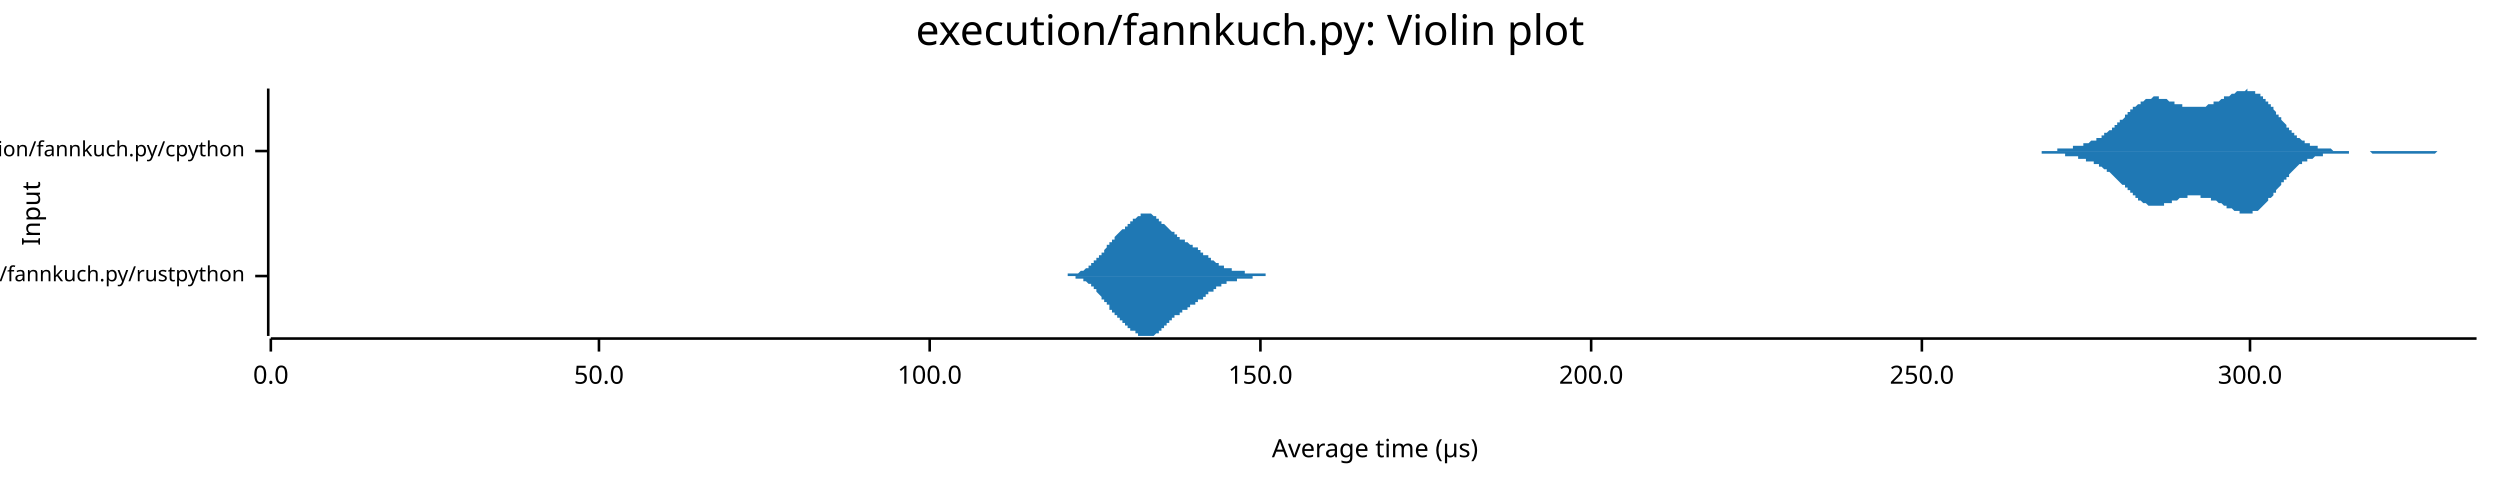
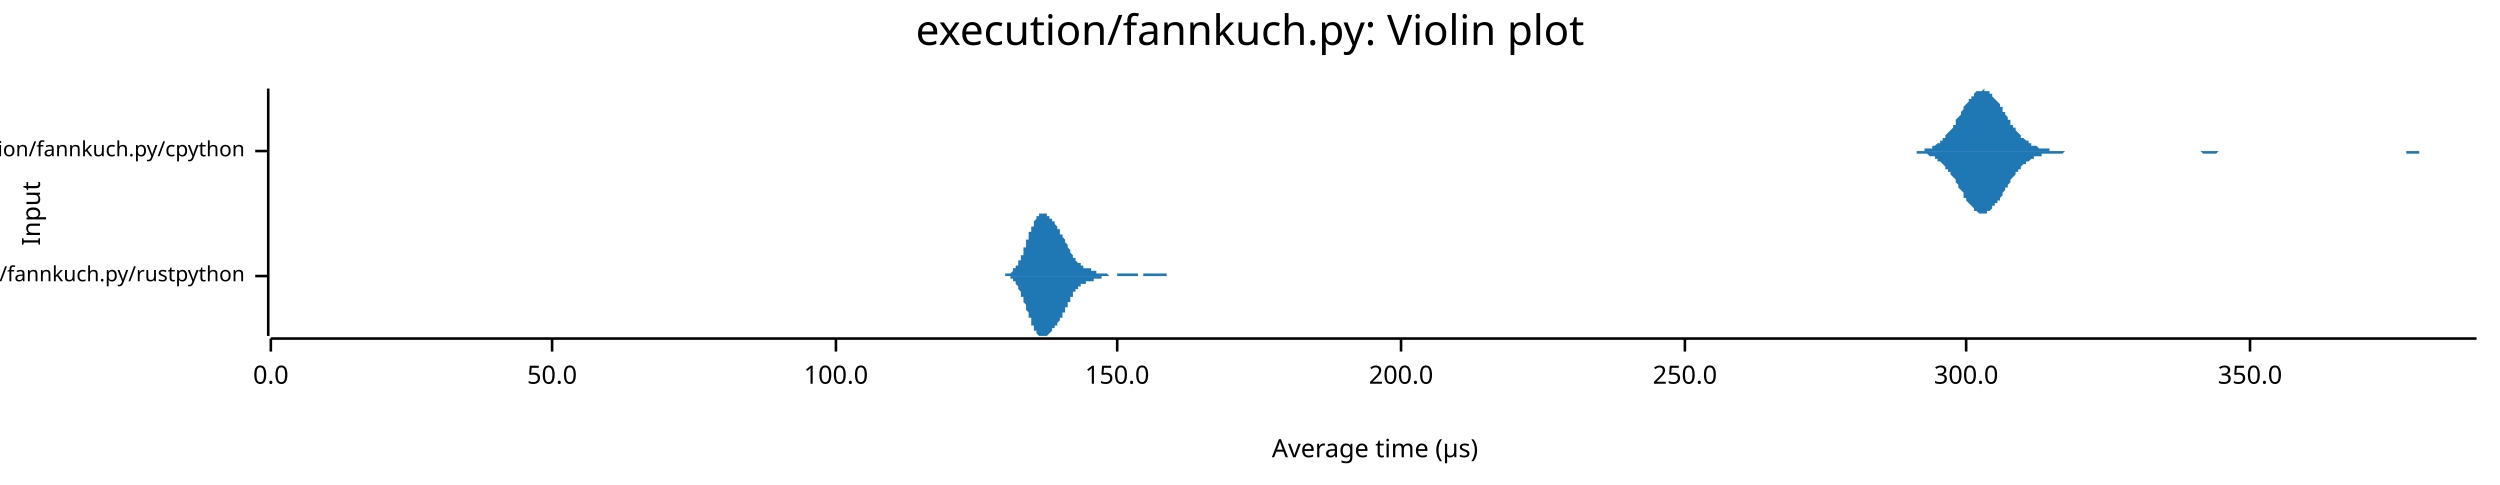
<svg xmlns="http://www.w3.org/2000/svg" width="960" height="186" viewBox="0 0 960 186">
  <text x="480" y="5" dy="0.76em" text-anchor="middle" font-family="sans-serif" font-size="16.129" opacity="1" fill="#000000">
execution/fannkuch.py: Violin plot
</text>
  <text x="8" y="82" dy="0.76em" text-anchor="middle" font-family="sans-serif" font-size="9.677" opacity="1" fill="#000000" transform="rotate(270, 8, 82)">
Input
</text>
  <text x="528" y="178" dy="-0.5ex" text-anchor="middle" font-family="sans-serif" font-size="9.677" opacity="1" fill="#000000">
Average time (µs)
</text>
  <polyline fill="none" opacity="1" stroke="#000000" stroke-width="1" points="103,34 103,129 " />
  <text x="94" y="106" dy="0.5ex" text-anchor="end" font-family="sans-serif" font-size="8.065" opacity="1" fill="#000000">
execution/fannkuch.py/rustpython
</text>
  <polyline fill="none" opacity="1" stroke="#000000" stroke-width="1" points="98,106 103,106 " />
  <text x="94" y="58" dy="0.5ex" text-anchor="end" font-family="sans-serif" font-size="8.065" opacity="1" fill="#000000">
execution/fannkuch.py/cpython
</text>
  <polyline fill="none" opacity="1" stroke="#000000" stroke-width="1" points="98,58 103,58 " />
  <polyline fill="none" opacity="1" stroke="#000000" stroke-width="1" points="104,130 951,130 " />
  <text x="104" y="140" dy="0.76em" text-anchor="middle" font-family="sans-serif" font-size="9.677" opacity="1" fill="#000000">
0.0
</text>
  <polyline fill="none" opacity="1" stroke="#000000" stroke-width="1" points="104,130 104,135 " />
-   <text x="230" y="140" dy="0.76em" text-anchor="middle" font-family="sans-serif" font-size="9.677" opacity="1" fill="#000000">
+   <text x="212" y="140" dy="0.76em" text-anchor="middle" font-family="sans-serif" font-size="9.677" opacity="1" fill="#000000">
50.0
</text>
-   <polyline fill="none" opacity="1" stroke="#000000" stroke-width="1" points="230,130 230,135 " />
-   <text x="357" y="140" dy="0.76em" text-anchor="middle" font-family="sans-serif" font-size="9.677" opacity="1" fill="#000000">
+   <polyline fill="none" opacity="1" stroke="#000000" stroke-width="1" points="212,130 212,135 " />
+   <text x="321" y="140" dy="0.76em" text-anchor="middle" font-family="sans-serif" font-size="9.677" opacity="1" fill="#000000">
100.0
</text>
-   <polyline fill="none" opacity="1" stroke="#000000" stroke-width="1" points="357,130 357,135 " />
-   <text x="484" y="140" dy="0.76em" text-anchor="middle" font-family="sans-serif" font-size="9.677" opacity="1" fill="#000000">
+   <polyline fill="none" opacity="1" stroke="#000000" stroke-width="1" points="321,130 321,135 " />
+   <text x="429" y="140" dy="0.76em" text-anchor="middle" font-family="sans-serif" font-size="9.677" opacity="1" fill="#000000">
150.0
</text>
-   <polyline fill="none" opacity="1" stroke="#000000" stroke-width="1" points="484,130 484,135 " />
-   <text x="611" y="140" dy="0.76em" text-anchor="middle" font-family="sans-serif" font-size="9.677" opacity="1" fill="#000000">
+   <polyline fill="none" opacity="1" stroke="#000000" stroke-width="1" points="429,130 429,135 " />
+   <text x="538" y="140" dy="0.76em" text-anchor="middle" font-family="sans-serif" font-size="9.677" opacity="1" fill="#000000">
200.0
</text>
-   <polyline fill="none" opacity="1" stroke="#000000" stroke-width="1" points="611,130 611,135 " />
-   <text x="738" y="140" dy="0.76em" text-anchor="middle" font-family="sans-serif" font-size="9.677" opacity="1" fill="#000000">
+   <polyline fill="none" opacity="1" stroke="#000000" stroke-width="1" points="538,130 538,135 " />
+   <text x="647" y="140" dy="0.76em" text-anchor="middle" font-family="sans-serif" font-size="9.677" opacity="1" fill="#000000">
250.0
</text>
-   <polyline fill="none" opacity="1" stroke="#000000" stroke-width="1" points="738,130 738,135 " />
-   <text x="864" y="140" dy="0.76em" text-anchor="middle" font-family="sans-serif" font-size="9.677" opacity="1" fill="#000000">
+   <polyline fill="none" opacity="1" stroke="#000000" stroke-width="1" points="647,130 647,135 " />
+   <text x="755" y="140" dy="0.76em" text-anchor="middle" font-family="sans-serif" font-size="9.677" opacity="1" fill="#000000">
300.0
</text>
+   <polyline fill="none" opacity="1" stroke="#000000" stroke-width="1" points="755,130 755,135 " />
+   <text x="864" y="140" dy="0.76em" text-anchor="middle" font-family="sans-serif" font-size="9.677" opacity="1" fill="#000000">
+ 350.0
+ </text>
  <polyline fill="none" opacity="1" stroke="#000000" stroke-width="1" points="864,130 864,135 " />
-   <polygon opacity="1" fill="#1F78B4" points="404,106 404,106 404,106 405,106 405,106 405,106 405,106 405,106 405,106 406,106 406,106 406,106 406,106 406,106 407,106 407,106 407,106 407,106 407,106 407,106 408,106 408,106 408,106 408,106 408,106 409,106 409,106 409,106 409,106 409,106 409,106 410,106 410,106 410,106 410,106 410,105 411,105 411,105 411,105 411,105 411,105 411,105 412,105 412,105 412,105 412,105 412,105 412,105 413,105 413,105 413,105 413,105 413,105 414,105 414,105 414,105 414,105 414,105 414,105 415,104 415,104 415,104 415,104 415,104 416,104 416,104 416,104 416,104 416,104 416,104 417,103 417,103 417,103 417,103 417,103 418,103 418,103 418,103 418,102 418,102 418,102 419,102 419,102 419,102 419,102 419,101 419,101 420,101 420,101 420,101 420,101 420,100 421,100 421,100 421,100 421,100 421,99 421,99 422,99 422,99 422,99 422,98 422,98 423,98 423,98 423,97 423,97 423,97 423,97 424,97 424,96 424,96 424,96 424,96 425,95 425,95 425,95 425,95 425,95 425,94 426,94 426,94 426,94 426,93 426,93 426,93 427,93 427,93 427,92 427,92 427,92 428,92 428,91 428,91 428,91 428,91 428,91 429,90 429,90 429,90 429,90 429,90 430,89 430,89 430,89 430,89 430,89 430,89 431,88 431,88 431,88 431,88 431,88 432,88 432,87 432,87 432,87 432,87 432,87 433,87 433,86 433,86 433,86 433,86 433,86 434,86 434,85 434,85 434,85 434,85 435,85 435,85 435,85 435,84 435,84 435,84 436,84 436,84 436,84 436,84 436,84 437,83 437,83 437,83 437,83 437,83 437,83 438,83 438,83 438,83 438,82 438,82 439,82 439,82 439,82 439,82 439,82 439,82 440,82 440,82 440,82 440,82 440,82 440,82 441,82 441,82 441,82 441,82 441,82 442,82 442,82 442,82 442,82 442,82 442,82 443,83 443,83 443,83 443,83 443,83 444,83 444,83 444,83 444,83 444,84 444,84 445,84 445,84 445,84 445,84 445,85 446,85 446,85 446,85 446,85 446,85 446,86 447,86 447,86 447,86 447,86 447,86 448,87 448,87 448,87 448,87 448,87 448,87 449,88 449,88 449,88 449,88 449,88 449,88 450,89 450,89 450,89 450,89 450,89 451,89 451,90 451,90 451,90 451,90 451,90 452,90 452,90 452,90 452,91 452,91 453,91 453,91 453,91 453,91 453,91 453,92 454,92 454,92 454,92 454,92 454,92 455,92 455,92 455,92 455,93 455,93 455,93 456,93 456,93 456,93 456,93 456,93 456,93 457,94 457,94 457,94 457,94 457,94 458,94 458,94 458,94 458,95 458,95 458,95 459,95 459,95 459,95 459,95 459,95 460,95 460,96 460,96 460,96 460,96 460,96 461,96 461,96 461,97 461,97 461,97 462,97 462,97 462,97 462,97 462,97 462,98 463,98 463,98 463,98 463,98 463,98 463,98 464,98 464,99 464,99 464,99 464,99 465,99 465,99 465,99 465,100 465,100 465,100 466,100 466,100 466,100 466,100 466,100 467,101 467,101 467,101 467,101 467,101 467,101 468,101 468,101 468,101 468,102 468,102 469,102 469,102 469,102 469,102 469,102 469,102 470,102 470,102 470,103 470,103 470,103 470,103 471,103 471,103 471,103 471,103 471,103 472,103 472,103 472,103 472,103 472,103 472,103 473,103 473,104 473,104 473,104 473,104 474,104 474,104 474,104 474,104 474,104 474,104 475,104 475,104 475,104 475,104 475,104 476,104 476,104 476,104 476,104 476,104 476,104 477,104 477,104 477,104 477,104 477,104 477,104 478,104 478,104 478,105 478,105 478,105 479,105 479,105 479,105 479,105 479,105 479,105 480,105 480,105 480,105 480,105 480,105 481,105 481,105 481,105 481,105 481,105 481,105 482,105 482,105 482,105 482,105 482,105 483,105 483,105 483,105 483,105 483,105 483,105 484,105 484,105 484,105 484,105 484,105 484,105 485,105 485,105 485,105 485,105 485,105 486,105 486,105 486,106 486,106 486,106 486,106 487,106 487,106 487,106 487,106 487,106 488,106 488,106 488,106 488,106 488,106 488,106 489,106 489,106 489,106 489,106 489,106 490,106 490,106 490,106 490,106 490,106 490,106 491,106 491,106 491,106 491,106 491,106 492,106 492,106 492,106 492,106 492,106 492,106 493,106 493,106 493,106 493,106 493,106 493,106 494,106 494,106 404,106 " />
-   <polygon opacity="1" fill="#1F78B4" points="404,106 404,106 404,106 405,106 405,106 405,106 405,106 405,106 405,106 406,106 406,106 406,106 406,106 406,106 407,106 407,106 407,106 407,106 407,106 407,106 408,106 408,106 408,106 408,106 408,106 409,106 409,106 409,106 409,106 409,106 409,106 410,106 410,106 410,106 410,106 410,106 411,106 411,106 411,106 411,106 411,106 411,106 412,106 412,106 412,106 412,106 412,106 412,106 413,106 413,106 413,106 413,107 413,107 414,107 414,107 414,107 414,107 414,107 414,107 415,107 415,107 415,107 415,107 415,107 416,107 416,108 416,108 416,108 416,108 416,108 417,108 417,108 417,108 417,108 417,108 418,109 418,109 418,109 418,109 418,109 418,109 419,109 419,110 419,110 419,110 419,110 419,110 420,110 420,111 420,111 420,111 420,111 421,111 421,112 421,112 421,112 421,112 421,112 422,113 422,113 422,113 422,113 422,113 423,114 423,114 423,114 423,114 423,114 423,115 424,115 424,115 424,115 424,116 424,116 425,116 425,116 425,117 425,117 425,117 425,117 426,117 426,118 426,118 426,118 426,118 426,119 427,119 427,119 427,119 427,119 427,120 428,120 428,120 428,120 428,120 428,121 428,121 429,121 429,121 429,121 429,122 429,122 430,122 430,122 430,122 430,123 430,123 430,123 431,123 431,123 431,123 431,124 431,124 432,124 432,124 432,124 432,124 432,125 432,125 433,125 433,125 433,125 433,125 433,126 433,126 434,126 434,126 434,126 434,126 434,127 435,127 435,127 435,127 435,127 435,127 435,127 436,127 436,128 436,128 436,128 436,128 437,128 437,128 437,128 437,128 437,129 437,129 438,129 438,129 438,129 438,129 438,129 439,129 439,129 439,129 439,129 439,129 439,129 440,129 440,129 440,129 440,129 440,129 440,129 441,129 441,129 441,129 441,129 441,129 442,129 442,129 442,129 442,129 442,129 442,129 443,129 443,129 443,129 443,129 443,129 444,128 444,128 444,128 444,128 444,128 444,128 445,128 445,127 445,127 445,127 445,127 446,127 446,127 446,127 446,126 446,126 446,126 447,126 447,126 447,125 447,125 447,125 448,125 448,125 448,125 448,124 448,124 448,124 449,124 449,124 449,124 449,123 449,123 449,123 450,123 450,123 450,123 450,122 450,122 451,122 451,122 451,122 451,122 451,122 451,121 452,121 452,121 452,121 452,121 452,121 453,121 453,120 453,120 453,120 453,120 453,120 454,120 454,120 454,120 454,120 454,119 455,119 455,119 455,119 455,119 455,119 455,119 456,119 456,118 456,118 456,118 456,118 456,118 457,118 457,118 457,118 457,118 457,117 458,117 458,117 458,117 458,117 458,117 458,117 459,117 459,116 459,116 459,116 459,116 460,116 460,116 460,116 460,116 460,116 460,115 461,115 461,115 461,115 461,115 461,115 462,115 462,114 462,114 462,114 462,114 462,114 463,114 463,114 463,114 463,113 463,113 463,113 464,113 464,113 464,113 464,113 464,112 465,112 465,112 465,112 465,112 465,112 465,112 466,112 466,111 466,111 466,111 466,111 467,111 467,111 467,111 467,111 467,110 467,110 468,110 468,110 468,110 468,110 468,110 469,110 469,110 469,110 469,109 469,109 469,109 470,109 470,109 470,109 470,109 470,109 470,109 471,109 471,109 471,109 471,108 471,108 472,108 472,108 472,108 472,108 472,108 472,108 473,108 473,108 473,108 473,108 473,108 474,108 474,108 474,108 474,108 474,108 474,108 475,108 475,108 475,107 475,107 475,107 476,107 476,107 476,107 476,107 476,107 476,107 477,107 477,107 477,107 477,107 477,107 477,107 478,107 478,107 478,107 478,107 478,107 479,107 479,107 479,107 479,107 479,107 479,107 480,107 480,107 480,107 480,107 480,107 481,107 481,107 481,107 481,107 481,107 481,106 482,106 482,106 482,106 482,106 482,106 483,106 483,106 483,106 483,106 483,106 483,106 484,106 484,106 484,106 484,106 484,106 484,106 485,106 485,106 485,106 485,106 485,106 486,106 486,106 486,106 486,106 486,106 486,106 487,106 487,106 487,106 487,106 487,106 488,106 488,106 488,106 488,106 488,106 488,106 489,106 489,106 489,106 489,106 489,106 490,106 490,106 490,106 490,106 490,106 490,106 491,106 491,106 491,106 491,106 491,106 492,106 492,106 492,106 492,106 492,106 492,106 493,106 493,106 493,106 493,106 493,106 493,106 494,106 494,106 404,106 " />
-   <polygon opacity="1" fill="#1F78B4" points="773,58 773,58 774,58 774,58 774,58 775,58 775,58 775,58 776,58 776,58 776,58 777,58 777,58 777,58 778,58 778,58 779,58 779,58 779,58 780,58 780,58 780,58 781,58 781,58 781,58 782,58 782,58 782,58 783,58 783,58 784,58 784,58 784,58 785,58 785,58 785,58 786,58 786,58 786,58 787,58 787,58 787,58 788,58 788,58 788,58 789,58 789,58 790,58 790,57 790,57 791,57 791,57 791,57 792,57 792,57 792,57 793,57 793,57 793,57 794,57 794,57 795,57 795,57 795,57 796,57 796,56 796,56 797,56 797,56 797,56 798,56 798,56 798,56 799,56 799,56 800,56 800,55 800,55 801,55 801,55 801,55 802,55 802,55 802,55 803,54 803,54 803,54 804,54 804,54 805,54 805,54 805,53 806,53 806,53 806,53 807,53 807,52 807,52 808,52 808,52 808,51 809,51 809,51 809,51 810,50 810,50 811,50 811,50 811,49 812,49 812,49 812,48 813,48 813,48 813,47 814,47 814,47 814,46 815,46 815,46 816,45 816,45 816,44 817,44 817,44 817,43 818,43 818,43 818,42 819,42 819,42 819,41 820,41 820,41 821,40 821,40 821,40 822,40 822,39 822,39 823,39 823,39 823,39 824,38 824,38 824,38 825,38 825,38 826,38 826,38 826,38 827,37 827,37 827,37 828,37 828,37 828,37 829,37 829,38 829,38 830,38 830,38 831,38 831,38 831,38 832,38 832,38 832,38 833,39 833,39 833,39 834,39 834,39 834,39 835,39 835,39 835,40 836,40 836,40 837,40 837,40 837,40 838,40 838,40 838,41 839,41 839,41 839,41 840,41 840,41 840,41 841,41 841,41 842,41 842,41 842,41 843,41 843,41 843,41 844,41 844,41 844,41 845,41 845,41 845,41 846,41 846,41 847,41 847,41 847,41 848,40 848,40 848,40 849,40 849,40 849,40 850,40 850,40 850,39 851,39 851,39 852,39 852,39 852,39 853,38 853,38 853,38 854,38 854,38 854,37 855,37 855,37 855,37 856,37 856,37 857,36 857,36 857,36 858,36 858,36 858,36 859,35 859,35 859,35 860,35 860,35 860,35 861,35 861,35 861,35 862,35 862,35 863,34 863,34 863,35 864,35 864,35 864,35 865,35 865,35 865,35 866,35 866,35 866,36 867,36 867,36 868,36 868,36 868,37 869,37 869,37 869,38 870,38 870,38 870,39 871,39 871,40 871,40 872,40 872,41 873,41 873,42 873,42 874,43 874,43 874,44 875,44 875,45 875,45 876,45 876,46 876,46 877,47 877,47 878,48 878,48 878,49 879,49 879,49 879,50 880,50 880,50 880,51 881,51 881,52 881,52 882,52 882,52 882,53 883,53 883,53 884,54 884,54 884,54 885,54 885,54 885,55 886,55 886,55 886,55 887,55 887,56 887,56 888,56 888,56 889,56 889,56 889,56 890,56 890,56 890,57 891,57 891,57 891,57 892,57 892,57 892,57 893,57 893,57 894,57 894,57 894,57 895,57 895,57 895,57 896,58 896,58 896,58 897,58 897,58 897,58 898,58 898,58 899,58 899,58 899,58 900,58 900,58 900,58 901,58 901,58 901,58 902,58 902,58 902,58 903,58 903,58 904,58 904,58 904,58 905,58 905,58 905,58 906,58 906,58 906,58 907,58 907,58 907,58 908,58 908,58 908,58 909,58 909,58 910,58 910,58 910,58 911,58 911,58 911,58 912,58 912,58 912,58 913,58 913,58 913,58 914,58 914,58 915,58 915,58 915,58 916,58 916,58 916,58 917,58 917,58 917,58 918,58 918,58 918,58 919,58 919,58 920,58 920,58 920,58 921,58 921,58 921,58 922,58 922,58 922,58 923,58 923,58 923,58 924,58 924,58 925,58 925,58 925,58 926,58 926,58 926,58 927,58 927,58 927,58 928,58 928,58 928,58 929,58 929,58 929,58 930,58 930,58 931,58 931,58 931,58 932,58 932,58 932,58 933,58 933,58 933,58 934,58 934,58 934,58 935,58 935,58 936,58 936,58 936,58 937,58 937,58 937,58 938,58 938,58 938,58 939,58 939,58 939,58 940,58 940,58 941,58 941,58 941,58 942,58 942,58 942,58 943,58 943,58 943,58 944,58 944,58 944,58 945,58 945,58 946,58 946,58 946,58 947,58 947,58 947,58 948,58 948,58 948,58 949,58 949,58 949,58 950,58 950,58 951,58 951,58 773,58 " />
-   <polygon opacity="1" fill="#1F78B4" points="773,58 773,58 774,58 774,58 774,58 775,58 775,58 775,58 776,58 776,58 776,58 777,58 777,58 777,58 778,58 778,58 779,58 779,58 779,58 780,58 780,58 780,58 781,58 781,58 781,58 782,58 782,58 782,58 783,58 783,58 784,58 784,58 784,59 785,59 785,59 785,59 786,59 786,59 786,59 787,59 787,59 787,59 788,59 788,59 788,59 789,59 789,59 790,59 790,59 790,59 791,59 791,59 791,59 792,59 792,59 792,59 793,59 793,60 793,60 794,60 794,60 795,60 795,60 795,60 796,60 796,60 796,60 797,60 797,60 797,60 798,60 798,61 798,61 799,61 799,61 800,61 800,61 800,61 801,61 801,61 801,62 802,62 802,62 802,62 803,62 803,62 803,62 804,62 804,63 805,63 805,63 805,63 806,63 806,64 806,64 807,64 807,64 807,64 808,65 808,65 808,65 809,65 809,66 809,66 810,66 810,66 811,67 811,67 811,67 812,68 812,68 812,68 813,69 813,69 813,69 814,70 814,70 814,70 815,71 815,71 816,71 816,72 816,72 817,72 817,73 817,73 818,73 818,74 818,74 819,74 819,75 819,75 820,75 820,76 821,76 821,76 821,77 822,77 822,77 822,77 823,78 823,78 823,78 824,78 824,78 824,78 825,79 825,79 826,79 826,79 826,79 827,79 827,79 827,79 828,79 828,79 828,79 829,79 829,79 829,79 830,79 830,79 831,79 831,79 831,78 832,78 832,78 832,78 833,78 833,78 833,78 834,78 834,77 834,77 835,77 835,77 835,77 836,77 836,77 837,76 837,76 837,76 838,76 838,76 838,76 839,76 839,76 839,76 840,76 840,76 840,75 841,75 841,75 842,75 842,75 842,75 843,75 843,75 843,75 844,75 844,75 844,75 845,75 845,75 845,76 846,76 846,76 847,76 847,76 847,76 848,76 848,76 848,76 849,76 849,77 849,77 850,77 850,77 850,77 851,77 851,77 852,78 852,78 852,78 853,78 853,78 853,78 854,79 854,79 854,79 855,79 855,79 855,80 856,80 856,80 857,80 857,80 857,80 858,81 858,81 858,81 859,81 859,81 859,81 860,81 860,82 860,82 861,82 861,82 861,82 862,82 862,82 863,82 863,82 863,82 864,82 864,82 864,82 865,82 865,82 865,81 866,81 866,81 866,81 867,81 867,81 868,80 868,80 868,80 869,79 869,79 869,79 870,78 870,78 870,78 871,77 871,77 871,76 872,76 872,76 873,75 873,75 873,74 874,74 874,73 874,73 875,72 875,72 875,72 876,71 876,71 876,70 877,70 877,69 878,69 878,68 878,68 879,68 879,67 879,67 880,66 880,66 880,66 881,65 881,65 881,65 882,64 882,64 882,64 883,63 883,63 884,63 884,63 884,62 885,62 885,62 885,62 886,62 886,61 886,61 887,61 887,61 887,61 888,61 888,61 889,60 889,60 889,60 890,60 890,60 890,60 891,60 891,60 891,60 892,60 892,60 892,59 893,59 893,59 894,59 894,59 894,59 895,59 895,59 895,59 896,59 896,59 896,59 897,59 897,59 897,59 898,59 898,59 899,59 899,59 899,59 900,59 900,59 900,59 901,59 901,59 901,59 902,59 902,59 902,58 903,58 903,58 904,58 904,58 904,58 905,58 905,58 905,58 906,58 906,58 906,58 907,58 907,58 907,58 908,58 908,58 908,58 909,58 909,58 910,58 910,58 910,58 911,59 911,59 911,59 912,59 912,59 912,59 913,59 913,59 913,59 914,59 914,59 915,59 915,59 915,59 916,59 916,59 916,59 917,59 917,59 917,59 918,59 918,59 918,59 919,59 919,59 920,59 920,59 920,59 921,59 921,59 921,59 922,59 922,59 922,59 923,59 923,59 923,59 924,59 924,59 925,59 925,59 925,59 926,59 926,59 926,59 927,59 927,59 927,59 928,59 928,59 928,59 929,59 929,59 929,59 930,59 930,59 931,59 931,59 931,59 932,59 932,59 932,59 933,59 933,59 933,59 934,59 934,59 934,59 935,59 935,59 936,58 936,58 936,58 937,58 937,58 937,58 938,58 938,58 938,58 939,58 939,58 939,58 940,58 940,58 941,58 941,58 941,58 942,58 942,58 942,58 943,58 943,58 943,58 944,58 944,58 944,58 945,58 945,58 946,58 946,58 946,58 947,58 947,58 947,58 948,58 948,58 948,58 949,58 949,58 949,58 950,58 950,58 951,58 951,58 773,58 " />
+   <polygon opacity="1" fill="#1F78B4" points="383,106 383,106 383,106 383,106 383,106 383,106 384,106 384,106 384,106 384,106 384,106 384,106 384,106 385,106 385,106 385,106 385,106 385,106 385,106 385,106 386,106 386,106 386,106 386,106 386,105 386,105 386,105 387,105 387,105 387,105 387,105 387,105 387,105 387,105 388,105 388,105 388,105 388,105 388,105 388,105 388,105 389,104 389,104 389,104 389,104 389,104 389,104 389,104 389,103 390,103 390,103 390,103 390,103 390,103 390,102 390,102 391,102 391,102 391,101 391,101 391,101 391,101 391,100 392,100 392,100 392,99 392,99 392,99 392,98 392,98 393,98 393,97 393,97 393,96 393,96 393,96 393,95 394,95 394,94 394,94 394,94 394,93 394,93 394,92 395,92 395,92 395,91 395,91 395,90 395,90 395,89 396,89 396,89 396,88 396,88 396,88 396,87 396,87 397,87 397,86 397,86 397,86 397,85 397,85 397,85 398,84 398,84 398,84 398,84 398,83 398,83 398,83 399,83 399,83 399,83 399,83 399,82 399,82 399,82 400,82 400,82 400,82 400,82 400,82 400,82 400,82 401,82 401,82 401,82 401,82 401,82 401,82 401,82 402,82 402,82 402,83 402,83 402,83 402,83 402,83 403,83 403,83 403,83 403,83 403,84 403,84 403,84 404,84 404,84 404,84 404,85 404,85 404,85 404,85 405,85 405,85 405,86 405,86 405,86 405,86 405,86 406,87 406,87 406,87 406,87 406,87 406,88 406,88 407,88 407,88 407,89 407,89 407,89 407,89 407,90 408,90 408,90 408,90 408,91 408,91 408,91 408,91 409,92 409,92 409,92 409,93 409,93 409,93 409,93 410,94 410,94 410,94 410,95 410,95 410,95 410,95 411,96 411,96 411,96 411,97 411,97 411,97 411,97 412,98 412,98 412,98 412,98 412,99 412,99 412,99 413,99 413,99 413,100 413,100 413,100 413,100 413,100 414,101 414,101 414,101 414,101 414,101 414,101 414,101 415,101 415,102 415,102 415,102 415,102 415,102 415,102 416,102 416,102 416,102 416,102 416,102 416,103 416,103 417,103 417,103 417,103 417,103 417,103 417,103 417,103 418,103 418,103 418,103 418,103 418,103 418,103 418,103 419,103 419,104 419,104 419,104 419,104 419,104 419,104 420,104 420,104 420,104 420,104 420,104 420,104 420,104 421,104 421,104 421,104 421,104 421,104 421,104 421,105 422,105 422,105 422,105 422,105 422,105 422,105 422,105 422,105 423,105 423,105 423,105 423,105 423,105 423,105 423,105 424,105 424,105 424,105 424,105 424,105 424,105 424,105 425,105 425,105 425,105 425,105 425,105 425,105 425,105 426,106 426,106 426,106 426,106 426,106 426,106 426,106 427,106 427,106 427,106 427,106 427,106 427,106 427,106 428,106 428,106 428,106 428,106 428,106 428,106 428,106 429,106 429,105 429,105 429,105 429,105 429,105 429,105 430,105 430,105 430,105 430,105 430,105 430,105 430,105 431,105 431,105 431,105 431,105 431,105 431,105 431,105 432,105 432,105 432,105 432,105 432,105 432,105 432,105 433,105 433,105 433,105 433,105 433,105 433,105 433,105 434,105 434,105 434,105 434,105 434,105 434,105 434,105 435,105 435,105 435,105 435,105 435,105 435,105 435,105 436,105 436,105 436,105 436,105 436,105 436,105 436,105 437,105 437,105 437,105 437,105 437,105 437,106 437,106 438,106 438,106 438,106 438,106 438,106 438,106 438,106 439,106 439,106 439,106 439,106 439,106 439,106 439,105 440,105 440,105 440,105 440,105 440,105 440,105 440,105 441,105 441,105 441,105 441,105 441,105 441,105 441,105 442,105 442,105 442,105 442,105 442,105 442,105 442,105 443,105 443,105 443,105 443,105 443,105 443,105 443,105 444,105 444,105 444,105 444,105 444,105 444,105 444,105 445,105 445,105 445,105 445,105 445,105 445,105 445,105 446,105 446,105 446,105 446,105 446,105 446,105 446,105 447,105 447,105 447,105 447,105 447,105 447,105 447,105 448,105 448,105 448,106 448,106 448,106 448,106 448,106 449,106 449,106 449,106 449,106 449,106 449,106 449,106 450,106 450,106 450,106 450,106 450,106 450,106 450,106 451,106 451,106 451,106 451,106 451,106 451,106 451,106 452,106 452,106 452,106 452,106 452,106 452,106 452,106 453,106 453,106 453,106 453,106 453,106 453,106 453,106 454,106 454,106 454,106 383,106 " />
+   <polygon opacity="1" fill="#1F78B4" points="383,106 383,106 383,106 383,106 383,106 383,106 384,106 384,106 384,106 384,106 384,106 384,106 384,106 385,106 385,106 385,106 385,106 385,106 385,106 385,106 386,106 386,106 386,106 386,106 386,106 386,106 386,106 387,106 387,106 387,106 387,106 387,106 387,106 387,106 388,106 388,107 388,107 388,107 388,107 388,107 388,107 389,107 389,107 389,107 389,107 389,108 389,108 389,108 389,108 390,108 390,108 390,109 390,109 390,109 390,109 390,109 391,110 391,110 391,110 391,110 391,111 391,111 391,111 392,112 392,112 392,112 392,112 392,113 392,113 392,114 393,114 393,114 393,115 393,115 393,115 393,116 393,116 394,117 394,117 394,117 394,118 394,118 394,119 394,119 395,120 395,120 395,120 395,121 395,121 395,122 395,122 396,122 396,123 396,123 396,124 396,124 396,124 396,125 397,125 397,125 397,126 397,126 397,126 397,127 397,127 398,127 398,127 398,128 398,128 398,128 398,128 398,128 399,129 399,129 399,129 399,129 399,129 399,129 399,129 400,129 400,129 400,129 400,129 400,129 400,129 400,129 401,129 401,129 401,129 401,129 401,129 401,129 401,129 402,129 402,129 402,129 402,129 402,129 402,129 402,129 403,128 403,128 403,128 403,128 403,128 403,128 403,128 404,127 404,127 404,127 404,127 404,127 404,127 404,126 405,126 405,126 405,126 405,126 405,126 405,125 405,125 406,125 406,125 406,124 406,124 406,124 406,124 406,124 407,123 407,123 407,123 407,123 407,122 407,122 407,122 408,122 408,121 408,121 408,121 408,121 408,120 408,120 409,120 409,119 409,119 409,119 409,119 409,118 409,118 410,118 410,117 410,117 410,117 410,117 410,116 410,116 411,116 411,115 411,115 411,115 411,115 411,114 411,114 412,114 412,114 412,113 412,113 412,113 412,113 412,112 413,112 413,112 413,112 413,112 413,111 413,111 413,111 414,111 414,111 414,111 414,111 414,110 414,110 414,110 415,110 415,110 415,110 415,110 415,110 415,110 415,109 416,109 416,109 416,109 416,109 416,109 416,109 416,109 417,109 417,109 417,109 417,109 417,109 417,109 417,108 418,108 418,108 418,108 418,108 418,108 418,108 418,108 419,108 419,108 419,108 419,108 419,108 419,108 419,108 420,108 420,108 420,108 420,107 420,107 420,107 420,107 421,107 421,107 421,107 421,107 421,107 421,107 421,107 422,107 422,107 422,107 422,107 422,107 422,107 422,107 422,107 423,107 423,107 423,106 423,106 423,106 423,106 423,106 424,106 424,106 424,106 424,106 424,106 424,106 424,106 425,106 425,106 425,106 425,106 425,106 425,106 425,106 426,106 426,106 426,106 426,106 426,106 426,106 426,106 427,106 427,106 427,106 427,106 427,106 427,106 427,106 428,106 428,106 428,106 428,106 428,106 428,106 428,106 429,106 429,106 429,106 429,106 429,106 429,106 429,106 430,106 430,106 430,106 430,106 430,106 430,106 430,106 431,106 431,106 431,106 431,106 431,106 431,106 431,106 432,106 432,106 432,106 432,106 432,106 432,106 432,106 433,106 433,106 433,106 433,106 433,106 433,106 433,106 434,106 434,106 434,106 434,106 434,106 434,106 434,106 435,106 435,106 435,106 435,106 435,106 435,106 435,106 436,106 436,106 436,106 436,106 436,106 436,106 436,106 437,106 437,106 437,106 437,106 437,106 437,106 437,106 438,106 438,106 438,106 438,106 438,106 438,106 438,106 439,106 439,106 439,106 439,106 439,106 439,106 439,106 440,106 440,106 440,106 440,106 440,106 440,106 440,106 441,106 441,106 441,106 441,106 441,106 441,106 441,106 442,106 442,106 442,106 442,106 442,106 442,106 442,106 443,106 443,106 443,106 443,106 443,106 443,106 443,106 444,106 444,106 444,106 444,106 444,106 444,106 444,106 445,106 445,106 445,106 445,106 445,106 445,106 445,106 446,106 446,106 446,106 446,106 446,106 446,106 446,106 447,106 447,106 447,106 447,106 447,106 447,106 447,106 448,106 448,106 448,106 448,106 448,106 448,106 448,106 449,106 449,106 449,106 449,106 449,106 449,106 449,106 450,106 450,106 450,106 450,106 450,106 450,106 450,106 451,106 451,106 451,106 451,106 451,106 451,106 451,106 452,106 452,106 452,106 452,106 452,106 452,106 452,106 453,106 453,106 453,106 453,106 453,106 453,106 453,106 454,106 454,106 454,106 383,106 " />
+   <polygon opacity="1" fill="#1F78B4" points="731,58 732,58 732,58 732,58 733,58 733,58 734,58 734,58 735,58 735,58 736,58 736,58 736,58 737,58 737,58 738,58 738,58 739,58 739,57 740,57 740,57 740,57 741,57 741,57 742,57 742,56 743,56 743,56 743,56 744,55 744,55 745,55 745,54 746,54 746,53 747,53 747,52 747,52 748,51 748,51 749,50 749,50 750,49 750,48 751,48 751,47 751,46 752,45 752,45 753,44 753,43 754,42 754,42 754,41 755,40 755,40 756,39 756,38 757,38 757,37 758,37 758,36 758,36 759,35 759,35 760,35 760,35 761,35 761,35 762,34 762,35 762,35 763,35 763,35 764,35 764,36 765,36 765,37 765,37 766,38 766,38 767,39 767,39 768,40 768,41 769,41 769,42 769,43 770,43 770,44 771,45 771,46 772,46 772,47 772,48 773,48 773,49 774,49 774,50 775,51 775,51 776,52 776,52 776,53 777,53 777,53 778,54 778,54 779,54 779,55 780,55 780,55 780,56 781,56 781,56 782,56 782,56 783,57 783,57 783,57 784,57 784,57 785,57 785,57 786,57 786,57 787,57 787,58 787,58 788,58 788,58 789,58 789,58 790,58 790,58 791,58 791,58 791,58 792,58 792,58 793,58 793,58 794,58 794,58 794,58 795,58 795,58 796,58 796,58 797,58 797,58 798,58 798,58 798,58 799,58 799,58 800,58 800,58 801,58 801,58 801,58 802,58 802,58 803,58 803,58 804,58 804,58 805,58 805,58 805,58 806,58 806,58 807,58 807,58 808,58 808,58 809,58 809,58 809,58 810,58 810,58 811,58 811,58 812,58 812,58 812,58 813,58 813,58 814,58 814,58 815,58 815,58 816,58 816,58 816,58 817,58 817,58 818,58 818,58 819,58 819,58 820,58 820,58 820,58 821,58 821,58 822,58 822,58 823,58 823,58 823,58 824,58 824,58 825,58 825,58 826,58 826,58 827,58 827,58 827,58 828,58 828,58 829,58 829,58 830,58 830,58 831,58 831,58 831,58 832,58 832,58 833,58 833,58 834,58 834,58 834,58 835,58 835,58 836,58 836,58 837,58 837,58 838,58 838,58 838,58 839,58 839,58 840,58 840,58 841,58 841,58 841,58 842,58 842,58 843,58 843,58 844,58 844,58 845,58 845,58 845,58 846,58 846,58 847,58 847,58 848,58 848,58 849,58 849,58 849,58 850,58 850,58 851,58 851,58 852,58 852,58 852,58 853,58 853,58 854,58 854,58 855,58 855,58 856,58 856,58 856,58 857,58 857,58 858,58 858,58 859,58 859,58 860,58 860,58 860,58 861,58 861,58 862,58 862,58 863,58 863,58 863,58 864,58 864,58 865,58 865,58 866,58 866,58 867,58 867,58 867,58 868,58 868,58 869,58 869,58 870,58 870,58 871,58 871,58 871,58 872,58 872,58 873,58 873,58 874,58 874,58 874,58 875,58 875,58 876,58 876,58 877,58 877,58 878,58 878,58 878,58 879,58 879,58 880,58 880,58 881,58 881,58 881,58 882,58 882,58 883,58 883,58 884,58 884,58 885,58 885,58 885,58 886,58 886,58 887,58 887,58 888,58 888,58 889,58 889,58 889,58 890,58 890,58 891,58 891,58 892,58 892,58 892,58 893,58 893,58 894,58 894,58 895,58 895,58 896,58 896,58 896,58 897,58 897,58 898,58 898,58 899,58 899,58 900,58 900,58 900,58 901,58 901,58 902,58 902,58 903,58 903,58 903,58 904,58 904,58 905,58 905,58 906,58 906,58 907,58 907,58 907,58 908,58 908,58 909,58 909,58 910,58 910,58 911,58 911,58 911,58 912,58 912,58 913,58 913,58 914,58 914,58 914,58 915,58 915,58 916,58 916,58 917,58 917,58 918,58 918,58 918,58 919,58 919,58 920,58 920,58 921,58 921,58 921,58 922,58 922,58 923,58 923,58 924,58 924,58 925,58 925,58 925,58 926,58 926,58 927,58 927,58 928,58 928,58 929,58 929,58 929,58 930,58 930,58 931,58 931,58 932,58 932,58 932,58 933,58 933,58 934,58 934,58 935,58 935,58 936,58 936,58 936,58 937,58 937,58 938,58 938,58 939,58 939,58 940,58 940,58 940,58 941,58 941,58 942,58 942,58 943,58 943,58 943,58 944,58 944,58 945,58 945,58 946,58 946,58 947,58 947,58 947,58 948,58 948,58 949,58 949,58 950,58 950,58 951,58 951,58 731,58 " />
+   <polygon opacity="1" fill="#1F78B4" points="731,58 732,58 732,58 732,58 733,58 733,58 734,58 734,58 735,58 735,58 736,58 736,59 736,59 737,59 737,59 738,59 738,59 739,59 739,59 740,59 740,59 740,59 741,60 741,60 742,60 742,60 743,60 743,61 743,61 744,61 744,62 745,62 745,62 746,63 746,63 747,64 747,64 747,65 748,65 748,66 749,66 749,67 750,68 750,68 751,69 751,70 751,70 752,71 752,72 753,73 753,73 754,74 754,75 754,76 755,76 755,77 756,78 756,78 757,79 757,79 758,80 758,80 758,81 759,81 759,81 760,82 760,82 761,82 761,82 762,82 762,82 762,82 763,82 763,81 764,81 764,81 765,80 765,80 765,79 766,79 766,78 767,78 767,77 768,77 768,76 769,75 769,74 769,74 770,73 770,72 771,72 771,71 772,70 772,70 772,69 773,68 773,68 774,67 774,66 775,66 775,65 776,65 776,64 776,64 777,63 777,63 778,63 778,62 779,62 779,62 780,61 780,61 780,61 781,61 781,60 782,60 782,60 783,60 783,60 783,60 784,60 784,59 785,59 785,59 786,59 786,59 787,59 787,59 787,59 788,59 788,59 789,59 789,59 790,59 790,59 791,59 791,59 791,59 792,59 792,59 793,58 793,58 794,58 794,58 794,58 795,58 795,58 796,58 796,58 797,58 797,58 798,58 798,58 798,58 799,58 799,58 800,58 800,58 801,58 801,58 801,58 802,58 802,58 803,58 803,58 804,58 804,58 805,58 805,58 805,58 806,58 806,58 807,58 807,58 808,58 808,58 809,58 809,58 809,58 810,58 810,58 811,58 811,58 812,58 812,58 812,58 813,58 813,58 814,58 814,58 815,58 815,58 816,58 816,58 816,58 817,58 817,58 818,58 818,58 819,58 819,58 820,58 820,58 820,58 821,58 821,58 822,58 822,58 823,58 823,58 823,58 824,58 824,58 825,58 825,58 826,58 826,58 827,58 827,58 827,58 828,58 828,58 829,58 829,58 830,58 830,58 831,58 831,58 831,58 832,58 832,58 833,58 833,58 834,58 834,58 834,58 835,58 835,58 836,58 836,58 837,58 837,58 838,58 838,58 838,58 839,58 839,58 840,58 840,58 841,58 841,58 841,58 842,58 842,58 843,58 843,58 844,58 844,58 845,58 845,58 845,58 846,59 846,59 847,59 847,59 848,59 848,59 849,59 849,59 849,59 850,59 850,59 851,59 851,59 852,58 852,58 852,58 853,58 853,58 854,58 854,58 855,58 855,58 856,58 856,58 856,58 857,58 857,58 858,58 858,58 859,58 859,58 860,58 860,58 860,58 861,58 861,58 862,58 862,58 863,58 863,58 863,58 864,58 864,58 865,58 865,58 866,58 866,58 867,58 867,58 867,58 868,58 868,58 869,58 869,58 870,58 870,58 871,58 871,58 871,58 872,58 872,58 873,58 873,58 874,58 874,58 874,58 875,58 875,58 876,58 876,58 877,58 877,58 878,58 878,58 878,58 879,58 879,58 880,58 880,58 881,58 881,58 881,58 882,58 882,58 883,58 883,58 884,58 884,58 885,58 885,58 885,58 886,58 886,58 887,58 887,58 888,58 888,58 889,58 889,58 889,58 890,58 890,58 891,58 891,58 892,58 892,58 892,58 893,58 893,58 894,58 894,58 895,58 895,58 896,58 896,58 896,58 897,58 897,58 898,58 898,58 899,58 899,58 900,58 900,58 900,58 901,58 901,58 902,58 902,58 903,58 903,58 903,58 904,58 904,58 905,58 905,58 906,58 906,58 907,58 907,58 907,58 908,58 908,58 909,58 909,58 910,58 910,58 911,58 911,58 911,58 912,58 912,58 913,58 913,58 914,58 914,58 914,58 915,58 915,58 916,58 916,58 917,58 917,58 918,58 918,58 918,58 919,58 919,58 920,58 920,58 921,58 921,58 921,58 922,58 922,58 923,58 923,58 924,58 924,59 925,59 925,59 925,59 926,59 926,59 927,59 927,59 928,59 928,59 929,59 929,59 929,58 930,58 930,58 931,58 931,58 932,58 932,58 932,58 933,58 933,58 934,58 934,58 935,58 935,58 936,58 936,58 936,58 937,58 937,58 938,58 938,58 939,58 939,58 940,58 940,58 940,58 941,58 941,58 942,58 942,58 943,58 943,58 943,58 944,58 944,58 945,58 945,58 946,58 946,58 947,58 947,58 947,58 948,58 948,58 949,58 949,58 950,58 950,58 951,58 951,58 731,58 " />
</svg>
